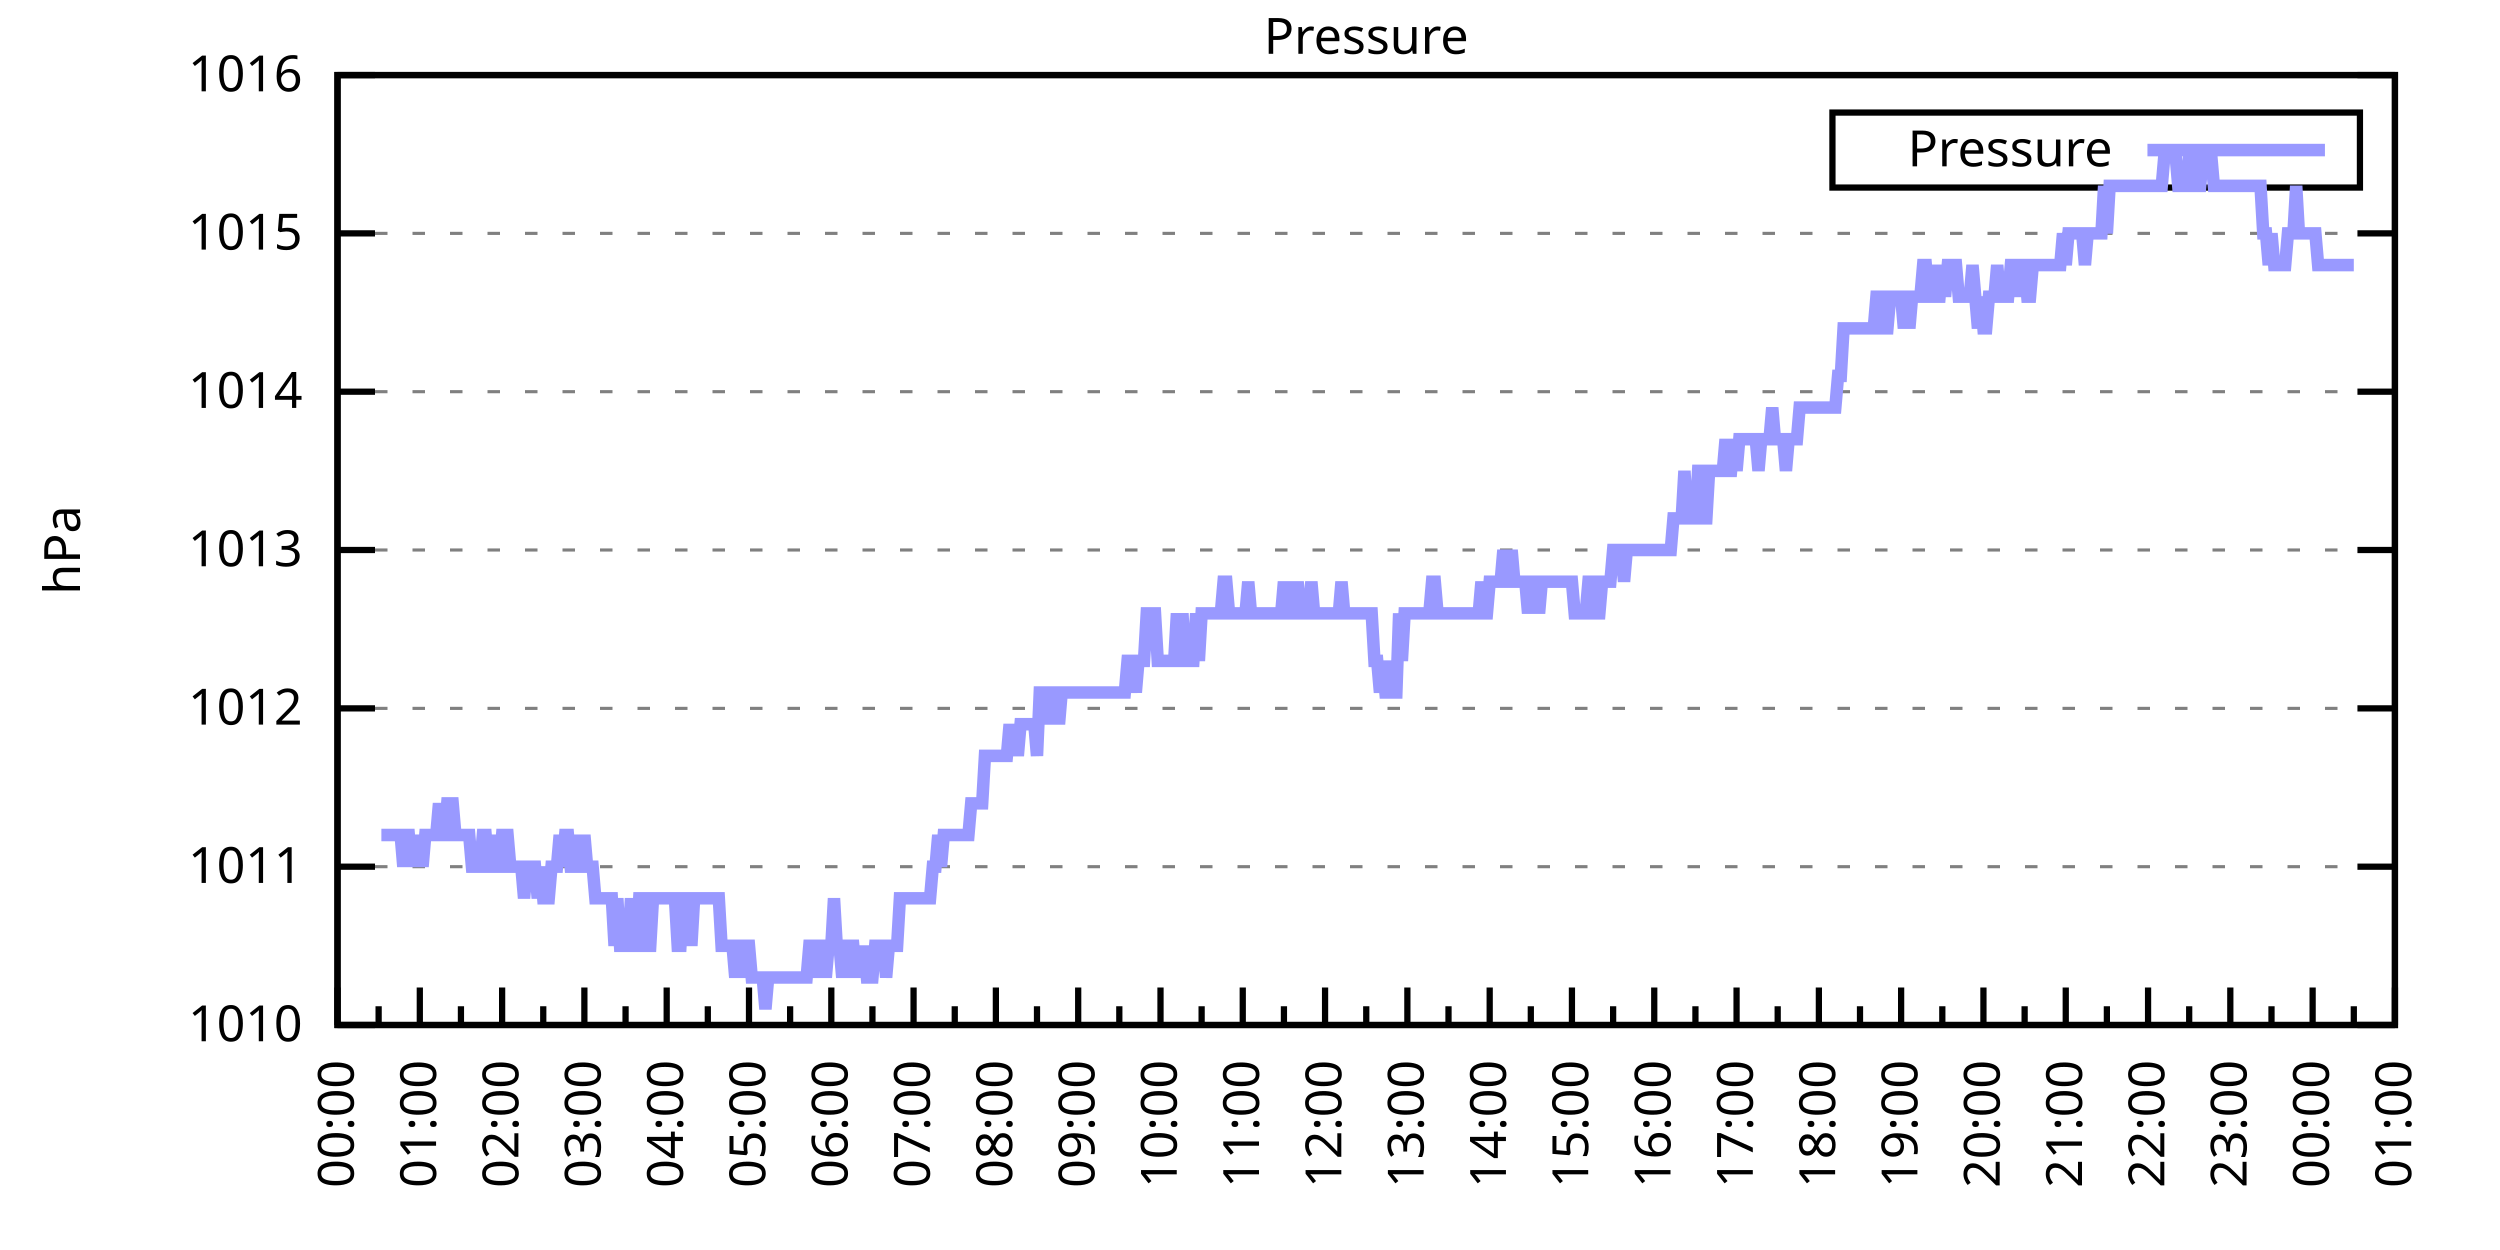
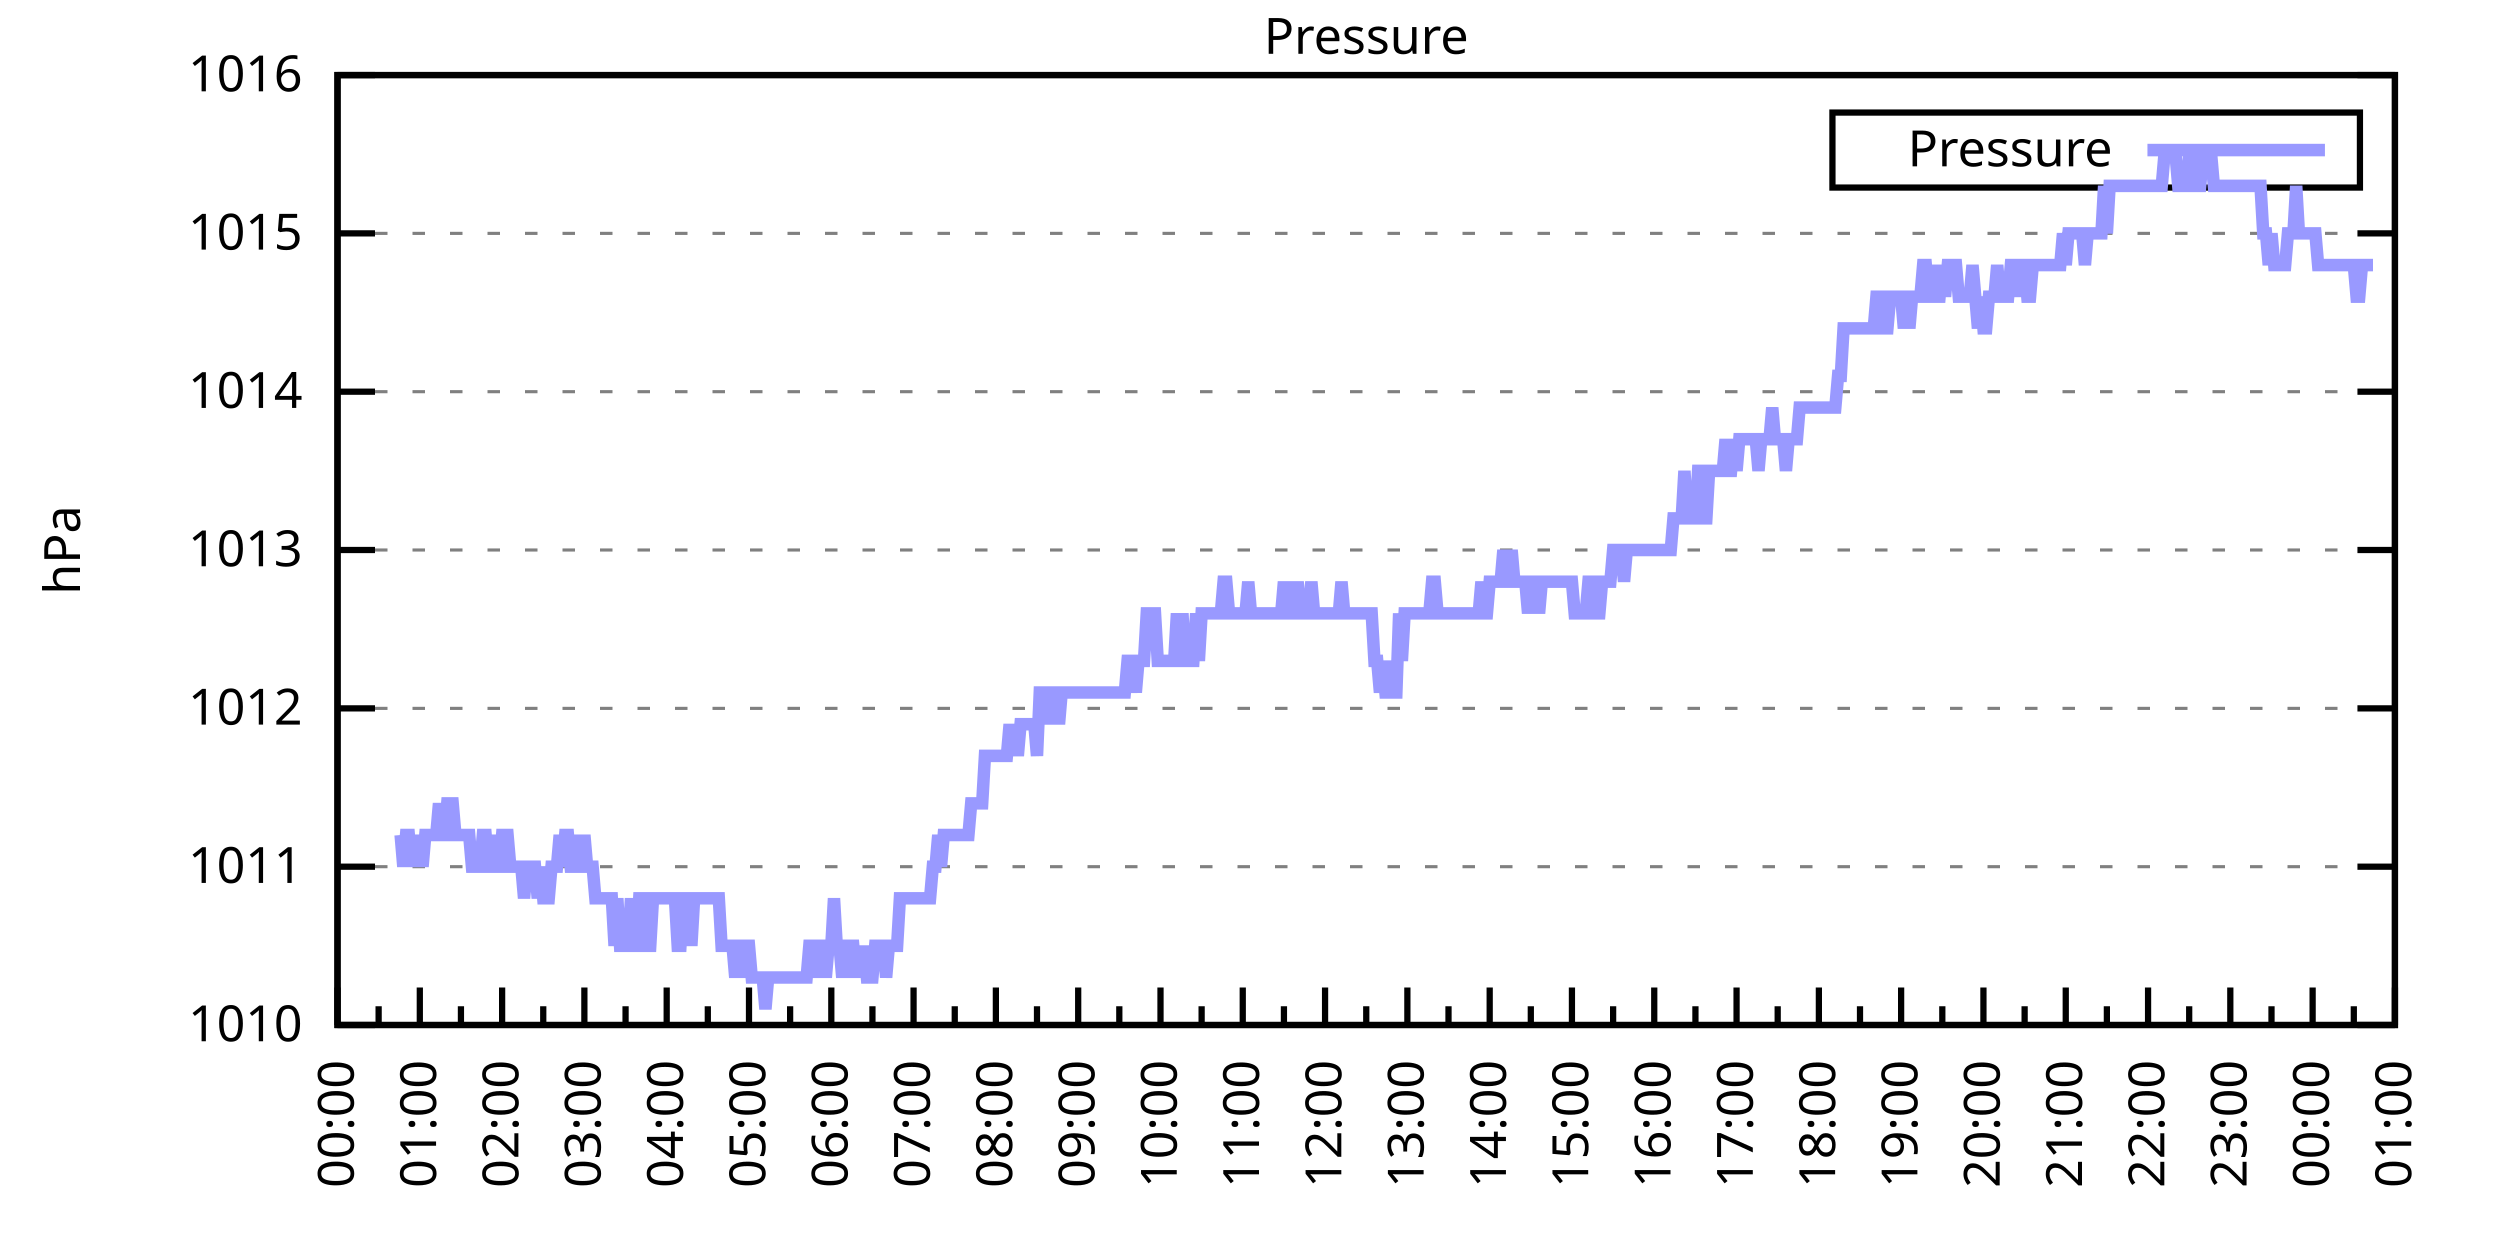
<svg xmlns="http://www.w3.org/2000/svg" xmlns:xlink="http://www.w3.org/1999/xlink" width="400" height="200" viewBox="0 0 400 200">
  <g id="gnuplot_canvas">
    <rect x="0" y="0" width="400" height="200" fill="none" />
    <defs>
      <circle id="gpDot" r="0.5" stroke-width="0.5" stroke="currentColor" />
      <path id="gpPt0" stroke-width="0.333" stroke="currentColor" d="M-1,0 h2 M0,-1 v2" />
      <path id="gpPt1" stroke-width="0.333" stroke="currentColor" d="M-1,-1 L1,1 M1,-1 L-1,1" />
      <path id="gpPt2" stroke-width="0.333" stroke="currentColor" d="M-1,0 L1,0 M0,-1 L0,1 M-1,-1 L1,1 M-1,1 L1,-1" />
      <rect id="gpPt3" stroke-width="0.333" stroke="currentColor" x="-1" y="-1" width="2" height="2" />
      <rect id="gpPt4" stroke-width="0.333" stroke="currentColor" fill="currentColor" x="-1" y="-1" width="2" height="2" />
      <circle id="gpPt5" stroke-width="0.333" stroke="currentColor" cx="0" cy="0" r="1" />
      <use xlink:href="#gpPt5" id="gpPt6" fill="currentColor" stroke="none" />
      <path id="gpPt7" stroke-width="0.333" stroke="currentColor" d="M0,-1.33 L-1.33,0.67 L1.33,0.67 z" />
      <use xlink:href="#gpPt7" id="gpPt8" fill="currentColor" stroke="none" />
      <use xlink:href="#gpPt7" id="gpPt9" stroke="currentColor" transform="rotate(180)" />
      <use xlink:href="#gpPt9" id="gpPt10" fill="currentColor" stroke="none" />
      <use xlink:href="#gpPt3" id="gpPt11" stroke="currentColor" transform="rotate(45)" />
      <use xlink:href="#gpPt11" id="gpPt12" fill="currentColor" stroke="none" />
      <path id="gpPt13" stroke-width="0.333" stroke="currentColor" d="M0,1.330 L1.265,0.411 L0.782,-1.067 L-0.782,-1.076 L-1.265,0.411 z" />
      <use xlink:href="#gpPt13" id="gpPt14" fill="currentColor" stroke="none" />
      <filter id="textbox" filterUnits="objectBoundingBox" x="0" y="0" height="1" width="1">
        <feFlood flood-color="white" flood-opacity="1" result="bgnd" />
        <feComposite in="SourceGraphic" in2="bgnd" operator="atop" />
      </filter>
      <filter id="greybox" filterUnits="objectBoundingBox" x="0" y="0" height="1" width="1">
        <feFlood flood-color="lightgrey" flood-opacity="1" result="grey" />
        <feComposite in="SourceGraphic" in2="grey" operator="atop" />
      </filter>
    </defs>
    <g fill="none" color="white" stroke="currentColor" stroke-width="1.00" stroke-linecap="butt" stroke-linejoin="miter">
</g>
    <g fill="none" color="black" stroke="currentColor" stroke-width="1.00" stroke-linecap="butt" stroke-linejoin="miter">
      <g stroke="none" shape-rendering="crispEdges">
        <polygon fill="rgb(255, 255, 255)" points="54.00,164.00 383.18,164.00 383.18,12.02 54.00,12.02 " />
      </g>
    </g>
    <g fill="none" color="black" stroke="currentColor" stroke-width="1.00" stroke-linecap="butt" stroke-linejoin="miter">
</g>
    <g fill="none" color="black" stroke="black" stroke-width="0.50" stroke-linecap="butt" stroke-linejoin="miter">
</g>
    <g fill="none" color="gray" stroke="currentColor" stroke-width="0.50" stroke-linecap="butt" stroke-linejoin="miter">
      <path stroke="gray" stroke-dasharray="2,4" class="gridline" d="M54.00,164.00 L383.19,164.00  " />
    </g>
    <g fill="none" color="gray" stroke="gray" stroke-width="1.00" stroke-linecap="butt" stroke-linejoin="miter">
</g>
    <g fill="none" color="black" stroke="currentColor" stroke-width="1.00" stroke-linecap="butt" stroke-linejoin="miter">
      <path stroke="black" d="M54.00,164.00 L60.00,164.00 M383.19,164.00 L377.19,164.00  " />
      <g transform="translate(48.40,166.60)" stroke="none" fill="black" font-family="Sans" font-size="8.00" text-anchor="end">
        <text>
          <tspan font-family="Sans"> 1010</tspan>
        </text>
      </g>
    </g>
    <g fill="none" color="black" stroke="currentColor" stroke-width="1.00" stroke-linecap="butt" stroke-linejoin="miter">
</g>
    <g fill="none" color="black" stroke="black" stroke-width="0.50" stroke-linecap="butt" stroke-linejoin="miter">
</g>
    <g fill="none" color="gray" stroke="currentColor" stroke-width="0.50" stroke-linecap="butt" stroke-linejoin="miter">
      <path stroke="gray" stroke-dasharray="2,4" class="gridline" d="M54.00,138.67 L383.19,138.67  " />
    </g>
    <g fill="none" color="gray" stroke="gray" stroke-width="1.00" stroke-linecap="butt" stroke-linejoin="miter">
</g>
    <g fill="none" color="black" stroke="currentColor" stroke-width="1.00" stroke-linecap="butt" stroke-linejoin="miter">
      <path stroke="black" d="M54.00,138.67 L60.00,138.67 M383.19,138.67 L377.19,138.67  " />
      <g transform="translate(48.40,141.27)" stroke="none" fill="black" font-family="Sans" font-size="8.00" text-anchor="end">
        <text>
          <tspan font-family="Sans"> 1011</tspan>
        </text>
      </g>
    </g>
    <g fill="none" color="black" stroke="currentColor" stroke-width="1.00" stroke-linecap="butt" stroke-linejoin="miter">
</g>
    <g fill="none" color="black" stroke="black" stroke-width="0.50" stroke-linecap="butt" stroke-linejoin="miter">
</g>
    <g fill="none" color="gray" stroke="currentColor" stroke-width="0.50" stroke-linecap="butt" stroke-linejoin="miter">
      <path stroke="gray" stroke-dasharray="2,4" class="gridline" d="M54.00,113.34 L383.19,113.34  " />
    </g>
    <g fill="none" color="gray" stroke="gray" stroke-width="1.00" stroke-linecap="butt" stroke-linejoin="miter">
</g>
    <g fill="none" color="black" stroke="currentColor" stroke-width="1.00" stroke-linecap="butt" stroke-linejoin="miter">
      <path stroke="black" d="M54.00,113.34 L60.00,113.34 M383.19,113.34 L377.19,113.34  " />
      <g transform="translate(48.40,115.94)" stroke="none" fill="black" font-family="Sans" font-size="8.00" text-anchor="end">
        <text>
          <tspan font-family="Sans"> 1012</tspan>
        </text>
      </g>
    </g>
    <g fill="none" color="black" stroke="currentColor" stroke-width="1.00" stroke-linecap="butt" stroke-linejoin="miter">
</g>
    <g fill="none" color="black" stroke="black" stroke-width="0.50" stroke-linecap="butt" stroke-linejoin="miter">
</g>
    <g fill="none" color="gray" stroke="currentColor" stroke-width="0.50" stroke-linecap="butt" stroke-linejoin="miter">
      <path stroke="gray" stroke-dasharray="2,4" class="gridline" d="M54.00,88.00 L383.19,88.00  " />
    </g>
    <g fill="none" color="gray" stroke="gray" stroke-width="1.00" stroke-linecap="butt" stroke-linejoin="miter">
</g>
    <g fill="none" color="black" stroke="currentColor" stroke-width="1.00" stroke-linecap="butt" stroke-linejoin="miter">
      <path stroke="black" d="M54.00,88.00 L60.00,88.00 M383.19,88.00 L377.19,88.00  " />
      <g transform="translate(48.40,90.60)" stroke="none" fill="black" font-family="Sans" font-size="8.00" text-anchor="end">
        <text>
          <tspan font-family="Sans"> 1013</tspan>
        </text>
      </g>
    </g>
    <g fill="none" color="black" stroke="currentColor" stroke-width="1.00" stroke-linecap="butt" stroke-linejoin="miter">
</g>
    <g fill="none" color="black" stroke="black" stroke-width="0.50" stroke-linecap="butt" stroke-linejoin="miter">
</g>
    <g fill="none" color="gray" stroke="currentColor" stroke-width="0.50" stroke-linecap="butt" stroke-linejoin="miter">
      <path stroke="gray" stroke-dasharray="2,4" class="gridline" d="M54.00,62.67 L383.19,62.67  " />
    </g>
    <g fill="none" color="gray" stroke="gray" stroke-width="1.00" stroke-linecap="butt" stroke-linejoin="miter">
</g>
    <g fill="none" color="black" stroke="currentColor" stroke-width="1.00" stroke-linecap="butt" stroke-linejoin="miter">
      <path stroke="black" d="M54.00,62.67 L60.00,62.67 M383.19,62.67 L377.19,62.67  " />
      <g transform="translate(48.40,65.27)" stroke="none" fill="black" font-family="Sans" font-size="8.00" text-anchor="end">
        <text>
          <tspan font-family="Sans"> 1014</tspan>
        </text>
      </g>
    </g>
    <g fill="none" color="black" stroke="currentColor" stroke-width="1.00" stroke-linecap="butt" stroke-linejoin="miter">
</g>
    <g fill="none" color="black" stroke="black" stroke-width="0.50" stroke-linecap="butt" stroke-linejoin="miter">
</g>
    <g fill="none" color="gray" stroke="currentColor" stroke-width="0.50" stroke-linecap="butt" stroke-linejoin="miter">
      <path stroke="gray" stroke-dasharray="2,4" class="gridline" d="M54.00,37.34 L383.19,37.34  " />
    </g>
    <g fill="none" color="gray" stroke="gray" stroke-width="1.00" stroke-linecap="butt" stroke-linejoin="miter">
</g>
    <g fill="none" color="black" stroke="currentColor" stroke-width="1.00" stroke-linecap="butt" stroke-linejoin="miter">
      <path stroke="black" d="M54.00,37.34 L60.00,37.34 M383.19,37.34 L377.19,37.34  " />
      <g transform="translate(48.40,39.94)" stroke="none" fill="black" font-family="Sans" font-size="8.00" text-anchor="end">
        <text>
          <tspan font-family="Sans"> 1015</tspan>
        </text>
      </g>
    </g>
    <g fill="none" color="black" stroke="currentColor" stroke-width="1.00" stroke-linecap="butt" stroke-linejoin="miter">
</g>
    <g fill="none" color="black" stroke="black" stroke-width="0.50" stroke-linecap="butt" stroke-linejoin="miter">
</g>
    <g fill="none" color="gray" stroke="currentColor" stroke-width="0.50" stroke-linecap="butt" stroke-linejoin="miter">
      <path stroke="gray" stroke-dasharray="2,4" class="gridline" d="M54.00,12.01 L383.19,12.01  " />
    </g>
    <g fill="none" color="gray" stroke="gray" stroke-width="1.00" stroke-linecap="butt" stroke-linejoin="miter">
</g>
    <g fill="none" color="black" stroke="currentColor" stroke-width="1.00" stroke-linecap="butt" stroke-linejoin="miter">
      <path stroke="black" d="M54.00,12.01 L60.00,12.01 M383.19,12.01 L377.19,12.01  " />
      <g transform="translate(48.40,14.61)" stroke="none" fill="black" font-family="Sans" font-size="8.00" text-anchor="end">
        <text>
          <tspan font-family="Sans"> 1016</tspan>
        </text>
      </g>
    </g>
    <g fill="none" color="black" stroke="currentColor" stroke-width="1.00" stroke-linecap="butt" stroke-linejoin="miter">
      <path stroke="black" d="M54.00,164.00 L54.00,158.00  " />
      <g transform="translate(56.60,169.60) rotate(270)" stroke="none" fill="black" font-family="Sans" font-size="8.00" text-anchor="end">
        <text>
          <tspan font-family="Sans">00:00</tspan>
        </text>
      </g>
    </g>
    <g fill="none" color="black" stroke="currentColor" stroke-width="1.00" stroke-linecap="butt" stroke-linejoin="miter">
      <path stroke="black" d="M60.58,164.00 L60.58,161.00 M67.17,164.00 L67.17,158.00  " />
      <g transform="translate(69.77,169.60) rotate(270)" stroke="none" fill="black" font-family="Sans" font-size="8.00" text-anchor="end">
        <text>
          <tspan font-family="Sans">01:00</tspan>
        </text>
      </g>
    </g>
    <g fill="none" color="black" stroke="currentColor" stroke-width="1.00" stroke-linecap="butt" stroke-linejoin="miter">
      <path stroke="black" d="M73.75,164.00 L73.75,161.00 M80.34,164.00 L80.34,158.00  " />
      <g transform="translate(82.94,169.60) rotate(270)" stroke="none" fill="black" font-family="Sans" font-size="8.00" text-anchor="end">
        <text>
          <tspan font-family="Sans">02:00</tspan>
        </text>
      </g>
    </g>
    <g fill="none" color="black" stroke="currentColor" stroke-width="1.00" stroke-linecap="butt" stroke-linejoin="miter">
      <path stroke="black" d="M86.92,164.00 L86.92,161.00 M93.50,164.00 L93.50,158.00  " />
      <g transform="translate(96.10,169.60) rotate(270)" stroke="none" fill="black" font-family="Sans" font-size="8.00" text-anchor="end">
        <text>
          <tspan font-family="Sans">03:00</tspan>
        </text>
      </g>
    </g>
    <g fill="none" color="black" stroke="currentColor" stroke-width="1.00" stroke-linecap="butt" stroke-linejoin="miter">
      <path stroke="black" d="M100.09,164.00 L100.09,161.00 M106.67,164.00 L106.67,158.00  " />
      <g transform="translate(109.27,169.60) rotate(270)" stroke="none" fill="black" font-family="Sans" font-size="8.00" text-anchor="end">
        <text>
          <tspan font-family="Sans">04:00</tspan>
        </text>
      </g>
    </g>
    <g fill="none" color="black" stroke="currentColor" stroke-width="1.00" stroke-linecap="butt" stroke-linejoin="miter">
      <path stroke="black" d="M113.25,164.00 L113.25,161.00 M119.84,164.00 L119.84,158.00  " />
      <g transform="translate(122.44,169.60) rotate(270)" stroke="none" fill="black" font-family="Sans" font-size="8.00" text-anchor="end">
        <text>
          <tspan font-family="Sans">05:00</tspan>
        </text>
      </g>
    </g>
    <g fill="none" color="black" stroke="currentColor" stroke-width="1.00" stroke-linecap="butt" stroke-linejoin="miter">
      <path stroke="black" d="M126.42,164.00 L126.42,161.00 M133.01,164.00 L133.01,158.00  " />
      <g transform="translate(135.61,169.60) rotate(270)" stroke="none" fill="black" font-family="Sans" font-size="8.00" text-anchor="end">
        <text>
          <tspan font-family="Sans">06:00</tspan>
        </text>
      </g>
    </g>
    <g fill="none" color="black" stroke="currentColor" stroke-width="1.00" stroke-linecap="butt" stroke-linejoin="miter">
      <path stroke="black" d="M139.59,164.00 L139.59,161.00 M146.17,164.00 L146.17,158.00  " />
      <g transform="translate(148.77,169.60) rotate(270)" stroke="none" fill="black" font-family="Sans" font-size="8.00" text-anchor="end">
        <text>
          <tspan font-family="Sans">07:00</tspan>
        </text>
      </g>
    </g>
    <g fill="none" color="black" stroke="currentColor" stroke-width="1.00" stroke-linecap="butt" stroke-linejoin="miter">
      <path stroke="black" d="M152.76,164.00 L152.76,161.00 M159.34,164.00 L159.34,158.00  " />
      <g transform="translate(161.94,169.60) rotate(270)" stroke="none" fill="black" font-family="Sans" font-size="8.00" text-anchor="end">
        <text>
          <tspan font-family="Sans">08:00</tspan>
        </text>
      </g>
    </g>
    <g fill="none" color="black" stroke="currentColor" stroke-width="1.00" stroke-linecap="butt" stroke-linejoin="miter">
      <path stroke="black" d="M165.92,164.00 L165.92,161.00 M172.51,164.00 L172.51,158.00  " />
      <g transform="translate(175.11,169.60) rotate(270)" stroke="none" fill="black" font-family="Sans" font-size="8.00" text-anchor="end">
        <text>
          <tspan font-family="Sans">09:00</tspan>
        </text>
      </g>
    </g>
    <g fill="none" color="black" stroke="currentColor" stroke-width="1.00" stroke-linecap="butt" stroke-linejoin="miter">
      <path stroke="black" d="M179.09,164.00 L179.09,161.00 M185.68,164.00 L185.68,158.00  " />
      <g transform="translate(188.28,169.60) rotate(270)" stroke="none" fill="black" font-family="Sans" font-size="8.00" text-anchor="end">
        <text>
          <tspan font-family="Sans">10:00</tspan>
        </text>
      </g>
    </g>
    <g fill="none" color="black" stroke="currentColor" stroke-width="1.00" stroke-linecap="butt" stroke-linejoin="miter">
      <path stroke="black" d="M192.26,164.00 L192.26,161.00 M198.84,164.00 L198.84,158.00  " />
      <g transform="translate(201.44,169.60) rotate(270)" stroke="none" fill="black" font-family="Sans" font-size="8.00" text-anchor="end">
        <text>
          <tspan font-family="Sans">11:00</tspan>
        </text>
      </g>
    </g>
    <g fill="none" color="black" stroke="currentColor" stroke-width="1.00" stroke-linecap="butt" stroke-linejoin="miter">
      <path stroke="black" d="M205.43,164.00 L205.43,161.00 M212.01,164.00 L212.01,158.00  " />
      <g transform="translate(214.61,169.60) rotate(270)" stroke="none" fill="black" font-family="Sans" font-size="8.00" text-anchor="end">
        <text>
          <tspan font-family="Sans">12:00</tspan>
        </text>
      </g>
    </g>
    <g fill="none" color="black" stroke="currentColor" stroke-width="1.00" stroke-linecap="butt" stroke-linejoin="miter">
      <path stroke="black" d="M218.60,164.00 L218.60,161.00 M225.18,164.00 L225.18,158.00  " />
      <g transform="translate(227.78,169.60) rotate(270)" stroke="none" fill="black" font-family="Sans" font-size="8.00" text-anchor="end">
        <text>
          <tspan font-family="Sans">13:00</tspan>
        </text>
      </g>
    </g>
    <g fill="none" color="black" stroke="currentColor" stroke-width="1.00" stroke-linecap="butt" stroke-linejoin="miter">
      <path stroke="black" d="M231.76,164.00 L231.76,161.00 M238.35,164.00 L238.35,158.00  " />
      <g transform="translate(240.95,169.60) rotate(270)" stroke="none" fill="black" font-family="Sans" font-size="8.00" text-anchor="end">
        <text>
          <tspan font-family="Sans">14:00</tspan>
        </text>
      </g>
    </g>
    <g fill="none" color="black" stroke="currentColor" stroke-width="1.00" stroke-linecap="butt" stroke-linejoin="miter">
      <path stroke="black" d="M244.93,164.00 L244.93,161.00 M251.51,164.00 L251.51,158.00  " />
      <g transform="translate(254.11,169.60) rotate(270)" stroke="none" fill="black" font-family="Sans" font-size="8.00" text-anchor="end">
        <text>
          <tspan font-family="Sans">15:00</tspan>
        </text>
      </g>
    </g>
    <g fill="none" color="black" stroke="currentColor" stroke-width="1.00" stroke-linecap="butt" stroke-linejoin="miter">
      <path stroke="black" d="M258.10,164.00 L258.10,161.00 M264.68,164.00 L264.68,158.00  " />
      <g transform="translate(267.28,169.60) rotate(270)" stroke="none" fill="black" font-family="Sans" font-size="8.00" text-anchor="end">
        <text>
          <tspan font-family="Sans">16:00</tspan>
        </text>
      </g>
    </g>
    <g fill="none" color="black" stroke="currentColor" stroke-width="1.00" stroke-linecap="butt" stroke-linejoin="miter">
      <path stroke="black" d="M271.27,164.00 L271.27,161.00 M277.85,164.00 L277.85,158.00  " />
      <g transform="translate(280.45,169.60) rotate(270)" stroke="none" fill="black" font-family="Sans" font-size="8.00" text-anchor="end">
        <text>
          <tspan font-family="Sans">17:00</tspan>
        </text>
      </g>
    </g>
    <g fill="none" color="black" stroke="currentColor" stroke-width="1.00" stroke-linecap="butt" stroke-linejoin="miter">
      <path stroke="black" d="M284.43,164.00 L284.43,161.00 M291.02,164.00 L291.02,158.00  " />
      <g transform="translate(293.62,169.60) rotate(270)" stroke="none" fill="black" font-family="Sans" font-size="8.00" text-anchor="end">
        <text>
          <tspan font-family="Sans">18:00</tspan>
        </text>
      </g>
    </g>
    <g fill="none" color="black" stroke="currentColor" stroke-width="1.00" stroke-linecap="butt" stroke-linejoin="miter">
      <path stroke="black" d="M297.60,164.00 L297.60,161.00 M304.18,164.00 L304.18,158.00  " />
      <g transform="translate(306.78,169.60) rotate(270)" stroke="none" fill="black" font-family="Sans" font-size="8.00" text-anchor="end">
        <text>
          <tspan font-family="Sans">19:00</tspan>
        </text>
      </g>
    </g>
    <g fill="none" color="black" stroke="currentColor" stroke-width="1.00" stroke-linecap="butt" stroke-linejoin="miter">
      <path stroke="black" d="M310.77,164.00 L310.77,161.00 M317.35,164.00 L317.35,158.00  " />
      <g transform="translate(319.95,169.60) rotate(270)" stroke="none" fill="black" font-family="Sans" font-size="8.00" text-anchor="end">
        <text>
          <tspan font-family="Sans">20:00</tspan>
        </text>
      </g>
    </g>
    <g fill="none" color="black" stroke="currentColor" stroke-width="1.00" stroke-linecap="butt" stroke-linejoin="miter">
      <path stroke="black" d="M323.94,164.00 L323.94,161.00 M330.52,164.00 L330.52,158.00  " />
      <g transform="translate(333.12,169.60) rotate(270)" stroke="none" fill="black" font-family="Sans" font-size="8.00" text-anchor="end">
        <text>
          <tspan font-family="Sans">21:00</tspan>
        </text>
      </g>
    </g>
    <g fill="none" color="black" stroke="currentColor" stroke-width="1.00" stroke-linecap="butt" stroke-linejoin="miter">
      <path stroke="black" d="M337.10,164.00 L337.10,161.00 M343.69,164.00 L343.69,158.00  " />
      <g transform="translate(346.29,169.60) rotate(270)" stroke="none" fill="black" font-family="Sans" font-size="8.00" text-anchor="end">
        <text>
          <tspan font-family="Sans">22:00</tspan>
        </text>
      </g>
    </g>
    <g fill="none" color="black" stroke="currentColor" stroke-width="1.00" stroke-linecap="butt" stroke-linejoin="miter">
      <path stroke="black" d="M350.27,164.00 L350.27,161.00 M356.85,164.00 L356.85,158.00  " />
      <g transform="translate(359.45,169.60) rotate(270)" stroke="none" fill="black" font-family="Sans" font-size="8.00" text-anchor="end">
        <text>
          <tspan font-family="Sans">23:00</tspan>
        </text>
      </g>
    </g>
    <g fill="none" color="black" stroke="currentColor" stroke-width="1.00" stroke-linecap="butt" stroke-linejoin="miter">
      <path stroke="black" d="M363.44,164.00 L363.44,161.00 M370.02,164.00 L370.02,158.00  " />
      <g transform="translate(372.62,169.60) rotate(270)" stroke="none" fill="black" font-family="Sans" font-size="8.00" text-anchor="end">
        <text>
          <tspan font-family="Sans">00:00</tspan>
        </text>
      </g>
    </g>
    <g fill="none" color="black" stroke="currentColor" stroke-width="1.00" stroke-linecap="butt" stroke-linejoin="miter">
      <path stroke="black" d="M376.61,164.00 L376.61,161.00 M383.19,164.00 L383.19,158.00  " />
      <g transform="translate(385.79,169.60) rotate(270)" stroke="none" fill="black" font-family="Sans" font-size="8.00" text-anchor="end">
        <text>
          <tspan font-family="Sans">01:00</tspan>
        </text>
      </g>
    </g>
    <g fill="none" color="black" stroke="currentColor" stroke-width="1.00" stroke-linecap="butt" stroke-linejoin="miter">
</g>
    <g fill="none" color="black" stroke="currentColor" stroke-width="1.00" stroke-linecap="butt" stroke-linejoin="miter">
      <path stroke="black" d="M54.00,12.01 L54.00,164.00 L383.19,164.00 L383.19,12.01 L54.00,12.01 Z  " />
    </g>
    <g fill="none" color="black" stroke="currentColor" stroke-width="1.00" stroke-linecap="butt" stroke-linejoin="miter">
      <g transform="translate(12.80,88.01) rotate(270)" stroke="none" fill="black" font-family="Sans" font-size="8.00" text-anchor="middle">
        <text>
          <tspan font-family="Sans">hPa</tspan>
        </text>
      </g>
    </g>
    <g fill="none" color="black" stroke="currentColor" stroke-width="1.00" stroke-linecap="butt" stroke-linejoin="miter">
</g>
    <g fill="none" color="black" stroke="currentColor" stroke-width="1.00" stroke-linecap="butt" stroke-linejoin="miter">
      <path stroke="black" d="M293.19,30.01 L293.19,18.01 L377.59,18.01 L377.59,30.01 L293.19,30.01 Z  " />
    </g>
    <g id="Pressure_plot_1">
      <g fill="none" color="white" stroke="black" stroke-width="2.00" stroke-linecap="butt" stroke-linejoin="miter">
</g>
      <g fill="none" color="black" stroke="currentColor" stroke-width="2.00" stroke-linecap="butt" stroke-linejoin="miter">
        <g transform="translate(337.99,26.61)" stroke="none" fill="black" font-family="Sans" font-size="8.00" text-anchor="end">
          <text>
            <tspan font-family="Sans">Pressure</tspan>
          </text>
        </g>
      </g>
      <g fill="none" color="black" stroke="currentColor" stroke-width="2.00" stroke-linecap="butt" stroke-linejoin="miter">
-         <path stroke="rgb(153, 153, 255)" d="M343.59,24.01 L371.99,24.01 M61.02,133.60 L61.46,133.60 L61.90,133.60 L62.34,133.60 L62.78,133.60 L63.22,133.60   L63.66,133.60 L64.10,133.60 L64.53,138.67 L64.97,133.60 L65.41,133.60 L65.85,138.67 L66.29,133.60 L66.73,138.67   L67.17,133.60 L67.61,138.67 L68.05,133.60 L68.48,133.60 L68.92,133.60 L69.36,133.60 L69.80,133.60 L70.24,128.54   L70.68,133.60 L71.12,133.60 L71.56,128.54 L72.00,128.54 L72.43,128.54 L72.87,133.60 L73.31,133.60 L73.75,133.60   L74.19,133.60 L74.63,133.60 L75.07,133.60 L75.51,138.67 L75.95,138.67 L76.38,138.67 L76.82,138.67 L77.26,133.60   L77.70,133.60 L78.14,138.67 L78.58,138.67 L79.02,133.60 L79.46,138.67 L79.90,138.67 L80.34,133.60 L80.77,133.60   L81.21,133.60 L81.65,138.67 L82.09,138.67 L82.53,138.67 L82.97,138.67 L83.41,138.67 L83.85,143.73 L84.29,138.67   L84.72,138.67 L85.16,138.67 L85.60,138.67 L86.04,143.73 L86.48,138.67 L86.92,143.73 L87.36,143.73 L87.80,143.73   L88.24,138.67 L88.67,138.67 L89.11,138.67 L89.55,133.60 L89.99,138.67 L90.43,133.60 L90.87,133.60 L91.31,138.67   L91.75,138.67 L92.19,138.67 L92.62,133.60 L93.06,138.67 L93.50,133.60 L93.94,138.67 L94.38,138.67 L94.82,138.67   L95.26,143.73 L95.70,143.73 L96.14,143.73 L96.58,143.73 L97.01,143.73 L97.45,143.73 L97.89,143.73 L98.33,151.33   L98.77,143.73 L99.21,151.33 L99.65,151.33 L100.09,151.33 L100.53,151.33 L100.96,143.73 L101.40,151.33 L101.84,151.33   L102.28,143.73 L102.72,143.73 L103.16,151.33 L103.60,151.33 L104.04,151.33 L104.48,143.73 L104.91,143.73 L105.35,143.73   L105.79,143.73 L106.23,143.73 L106.67,143.73 L107.11,143.73 L107.55,143.73 L107.99,143.73 L108.43,151.33 L108.87,151.33   L109.30,143.73 L109.74,143.73 L110.18,143.73 L110.62,151.33 L111.06,143.73 L111.50,143.73 L111.94,143.73 L112.38,143.73   L112.82,143.73 L113.25,143.73 L113.69,143.73 L114.13,143.73 L114.57,143.73 L115.01,143.73 L115.45,151.33 L115.89,151.33   L116.33,151.33 L116.77,151.33 L117.20,151.33 L117.64,156.40 L118.08,151.33 L118.52,156.40 L118.96,151.33 L119.40,151.33   L119.84,151.33 L120.28,156.40 L120.72,156.40 L121.15,156.40 L121.59,156.40 L122.03,156.40 L122.47,161.47 L122.91,156.40   L123.35,156.40 L123.79,156.40 L124.23,156.40 L124.67,156.40 L125.11,156.40 L125.54,156.40 L125.98,156.40 L126.42,156.40   L126.86,156.40 L127.30,156.40 L127.74,156.40 L128.18,156.40 L128.62,156.40 L129.06,156.40 L129.49,151.33 L129.93,151.33   L130.37,156.40 L130.81,151.33 L131.25,151.33 L131.69,151.33 L132.13,156.40 L132.57,151.33 L133.01,151.33 L133.44,143.73   L133.88,151.33 L134.32,151.33 L134.76,156.40 L135.20,151.33 L135.64,156.40 L136.08,151.33 L136.52,151.33 L136.96,156.40   L137.39,151.33 L137.83,156.40 L138.27,151.33 L138.71,156.40 L139.15,156.40 L139.59,156.40 L140.03,151.33 L140.47,151.33   L140.91,151.33 L141.35,151.33 L141.78,156.40 L142.22,151.33 L142.66,151.33 L143.10,151.33 L143.54,151.33 L143.98,143.73   L144.42,143.73 L144.86,143.73 L145.30,143.73 L145.73,143.73 L146.17,143.73 L146.61,143.73 L147.05,143.73 L147.49,143.73   L147.93,143.73 L148.37,143.73 L148.81,143.73 L149.25,138.67 L149.68,138.67 L150.12,133.60 L150.56,138.67 L151.00,133.60   L151.44,133.60 L151.88,133.60 L152.32,133.60 L152.76,133.60 L153.20,133.60 L153.63,133.60 L154.07,133.60 L154.51,133.60   L154.95,133.60 L155.39,128.54 L155.83,128.54 L156.27,128.54 L156.71,128.54 L157.15,128.54 L157.59,120.94 L158.02,120.94   L158.46,120.94 L158.90,120.94 L159.34,120.94 L159.78,120.94 L160.22,120.94 L160.66,120.94 L161.10,120.94 L161.54,115.87   L161.97,120.94 L162.41,115.87 L162.85,120.94 L163.29,115.87 L163.73,115.87 L164.17,115.87 L164.61,115.87 L165.05,115.87   L165.49,115.87 L165.92,120.94 L166.36,110.80 L166.80,110.80 L167.24,110.80 L167.68,110.80 L168.12,115.87 L168.56,110.80   L169.00,110.80 L169.44,115.87 L169.87,110.80 L170.31,110.80 L170.75,110.80 L171.19,110.80 L171.63,110.80 L172.07,110.80   L172.51,110.80 L172.95,110.80 L173.39,110.80 L173.83,110.80 L174.26,110.80 L174.70,110.80 L175.14,110.80 L175.58,110.80   L176.02,110.80 L176.46,110.80 L176.90,110.80 L177.34,110.80 L177.78,110.80 L178.21,110.80 L178.65,110.80 L179.09,110.80   L179.53,110.80 L179.97,110.80 L180.41,105.74 L180.85,105.74 L181.29,105.74 L181.73,110.80 L182.16,105.74 L182.60,105.74   L183.04,105.74 L183.48,98.14 L183.92,98.14 L184.36,98.14 L184.80,98.14 L185.24,105.74 L185.68,105.74 L186.11,105.74   L186.55,105.74 L186.99,105.74 L187.43,105.74 L187.87,105.74 L188.31,98.14 L188.75,105.74 L189.19,98.14 L189.63,105.74   L190.07,105.74 L190.50,105.74 L190.94,105.74 L191.38,98.14 L191.82,105.74 L192.26,98.14 L192.70,98.14 L193.14,98.14   L193.58,98.14 L194.02,98.14 L194.45,98.14 L194.89,98.14 L195.33,98.14 L195.77,93.07 L196.21,93.07 L196.65,98.14   L197.09,98.14 L197.53,98.14 L197.97,98.14 L198.40,98.14 L198.84,98.14 L199.28,98.14 L199.72,93.07 L200.16,98.14   L200.60,98.14 L201.04,98.14 L201.48,98.14 L201.92,98.14 L202.35,98.14 L202.79,98.14 L203.23,98.14 L203.67,98.14   L204.11,98.14 L204.55,98.14 L204.99,98.14 L205.43,93.07 L205.87,98.14 L206.31,93.07 L206.74,98.14 L207.18,98.14   L207.62,93.07 L208.06,98.14 L208.50,98.14 L208.94,98.14 L209.38,98.14 L209.82,93.07 L210.26,98.14 L210.69,98.14   L211.13,98.14 L211.57,98.14 L212.01,98.14 L212.45,98.14 L212.89,98.14 L213.33,98.14 L213.77,98.14 L214.21,98.14   L214.64,93.07 L215.08,98.14 L215.52,98.14 L215.96,98.14 L216.40,98.14 L216.84,98.14 L217.28,98.14 L217.72,98.14   L218.16,98.14 L218.60,98.14 L219.03,98.14 L219.47,98.14 L219.91,105.74 L220.35,105.74 L220.79,110.80 L221.23,105.74   L221.67,110.80 L222.11,110.80 L222.55,105.74 L222.98,110.80 L223.42,110.80 L223.86,98.14 L224.30,105.74 L224.74,98.14   L225.18,98.14 L225.62,98.14 L226.06,98.14 L226.50,98.14 L226.93,98.14 L227.37,98.14 L227.81,98.14 L228.25,98.14   L228.69,98.14 L229.13,93.07 L229.57,93.07 L230.01,98.14 L230.45,98.14 L230.88,98.14 L231.32,98.14 L231.76,98.14   L232.20,98.14 L232.64,98.14 L233.08,98.14 L233.52,98.14 L233.96,98.14 L234.40,98.14 L234.84,98.14 L235.27,98.14   L235.71,98.14 L236.15,98.14 L236.59,98.14 L237.03,93.07 L237.47,98.14 L237.91,98.14 L238.35,93.07 L238.79,93.07   L239.22,93.07 L239.66,93.07 L240.10,93.07 L240.54,88.00 L240.98,93.07 L241.42,93.07 L241.86,88.00 L242.30,93.07   L242.74,93.07 L243.17,93.07 L243.61,93.07 L244.05,93.07 L244.49,98.14 L244.93,93.07 L245.37,93.07 L245.81,93.07   L246.25,98.14 L246.69,93.07 L247.12,93.07 L247.56,93.07 L248.00,93.07 L248.44,93.07 L248.88,93.07 L249.32,93.07   L249.76,93.07 L250.20,93.07 L250.64,93.07 L251.08,93.07 L251.51,93.07 L251.95,98.14 L252.39,98.14 L252.83,98.14   L253.27,98.14 L253.71,98.14 L254.15,93.07 L254.59,93.07 L255.03,93.07 L255.46,98.14 L255.90,98.14 L256.34,93.07   L256.78,93.07 L257.22,93.07 L257.66,93.07 L258.10,88.00 L258.54,88.00 L258.98,88.00 L259.41,88.00 L259.85,93.07   L260.29,88.00 L260.73,88.00 L261.17,88.00 L261.61,88.00 L262.05,88.00 L262.49,88.00 L262.93,88.00 L263.36,88.00   L263.80,88.00 L264.24,88.00 L264.68,88.00 L265.12,88.00 L265.56,88.00 L266.00,88.00 L266.44,88.00 L266.88,88.00   L267.32,88.00 L267.75,82.94 L268.19,82.94 L268.63,82.94 L269.07,82.94 L269.51,75.34 L269.95,82.94 L270.39,82.94   L270.83,82.94 L271.27,82.94 L271.70,75.34 L272.14,75.34 L272.58,82.94 L273.02,82.94 L273.46,75.34 L273.90,75.34   L274.34,75.34 L274.78,75.34 L275.22,75.34 L275.65,75.34 L276.09,70.27 L276.53,75.34 L276.97,75.34 L277.41,70.27   L277.85,75.34 L278.29,70.27 L278.73,70.27 L279.17,70.27 L279.60,70.27 L280.04,70.27 L280.48,70.27 L280.92,70.27   L281.36,75.34 L281.80,70.27 L282.24,70.27 L282.68,70.27 L283.12,70.27 L283.56,65.21 L283.99,70.27 L284.43,70.27   L284.87,70.27 L285.31,70.27 L285.75,75.34 L286.19,70.27 L286.63,70.27 L287.07,70.27 L287.51,70.27 L287.94,65.21   L288.38,65.21 L288.82,65.21 L289.26,65.21 L289.70,65.21 L290.14,65.21 L290.58,65.21 L291.02,65.21 L291.46,65.21   L291.89,65.21 L292.33,65.21 L292.77,65.21 L293.21,65.21 L293.65,65.21 L294.09,60.14 L294.53,60.14 L294.97,52.54   L295.41,52.54 L295.84,52.54 L296.28,52.54 L296.72,52.54 L297.16,52.54 L297.60,52.54 L298.04,52.54 L298.48,52.54   L298.92,52.54 L299.36,52.54 L299.80,52.54 L300.23,47.47 L300.67,47.47 L301.11,52.54 L301.55,52.54 L301.99,52.54   L302.43,47.47 L302.87,47.47 L303.31,47.47 L303.75,47.47 L304.18,47.47 L304.62,52.54 L305.06,47.47 L305.50,52.54   L305.94,47.47 L306.38,47.47 L306.82,47.47 L307.26,47.47 L307.70,42.41 L308.13,42.41 L308.57,47.47 L309.01,47.47   L309.45,42.41 L309.89,47.47 L310.33,47.47 L310.77,42.41 L311.21,47.47 L311.65,42.41 L312.08,42.41 L312.52,42.41   L312.96,42.41 L313.40,47.47 L313.84,47.47 L314.28,47.47 L314.72,47.47 L315.16,47.47 L315.60,42.41 L316.04,47.47   L316.47,52.54 L316.91,47.47 L317.35,52.54 L317.79,52.54 L318.23,47.47 L318.67,47.47 L319.11,47.47 L319.55,42.41   L319.99,47.47 L320.42,47.47 L320.86,47.47 L321.30,47.47 L321.74,42.41 L322.18,42.41 L322.62,42.41 L323.06,47.47   L323.50,42.41 L323.94,42.41 L324.37,47.47 L324.81,47.47 L325.25,42.41 L325.69,42.41 L326.13,42.41 L326.57,42.41   L327.01,42.41 L327.45,42.41 L327.89,42.41 L328.33,42.41 L328.76,42.41 L329.20,42.41 L329.64,42.41 L330.08,37.34   L330.52,42.41 L330.96,37.34 L331.40,37.34 L331.84,37.34 L332.28,37.34 L332.71,37.34 L333.15,37.34 L333.59,42.41   L334.03,37.34 L334.47,37.34 L334.91,37.34 L335.35,37.34 L335.79,37.34 L336.23,37.34 L336.66,29.74 L337.10,37.34   L337.54,29.74 L337.98,29.74 L338.42,29.74 L338.86,29.74 L339.30,29.74 L339.74,29.74 L340.18,29.74 L340.61,29.74   L341.05,29.74 L341.49,29.74 L341.93,29.74 L342.37,29.74 L342.81,29.74 L343.25,29.74 L343.69,29.74 L344.13,29.74   L344.57,29.74 L345.00,29.74 L345.44,29.74 L345.88,29.74 L346.32,24.68 L346.76,24.68 L347.20,24.68 L347.64,24.68   L348.08,24.68 L348.52,29.74 L348.95,29.74 L349.39,29.74 L349.83,29.74 L350.27,24.68 L350.71,24.68 L351.15,24.68   L351.59,29.74 L352.03,29.74 L352.47,24.68 L352.90,24.68 L353.34,24.68 L353.78,24.68 L354.22,29.74 L354.66,29.74   L355.10,29.74 L355.54,29.74 L355.98,29.74 L356.42,29.74 L356.85,29.74 L357.29,29.74 L357.73,29.74 L358.17,29.74   L358.61,29.74 L359.05,29.74 L359.49,29.74 L359.93,29.74 L360.37,29.74 L360.81,29.74 L361.24,29.74 L361.68,29.74   L362.12,37.34 L362.56,37.34 L363.00,42.41 L363.44,37.34 L363.88,42.41 L364.32,42.41 L364.76,42.41 L365.19,42.41   L365.63,42.41 L366.07,37.34 L366.51,37.34 L366.95,37.34 L367.39,29.74 L367.83,37.34 L368.27,37.34 L368.71,37.34   L369.14,37.34 L369.58,37.34 L370.02,37.34 L370.46,37.34 L370.90,42.41 L371.34,42.41 L371.78,42.41 L372.22,42.41   L372.66,42.41 L373.09,42.41 L373.53,42.41 L373.97,42.41 L374.41,42.41 L374.85,42.41 L375.29,42.41 L375.73,42.41   L376.17,42.41 L376.61,42.41  " />
+         <path stroke="rgb(153, 153, 255)" d="M343.59,24.01 L371.99,24.01 M64.10,133.60 L64.53,138.67 L64.97,133.60 L65.41,133.60 L65.85,138.67 L66.29,133.60   L66.73,138.67 L67.17,133.60 L67.61,138.67 L68.05,133.60 L68.48,133.60 L68.92,133.60 L69.36,133.60 L69.80,133.60   L70.24,128.54 L70.68,133.60 L71.12,133.60 L71.56,128.54 L72.00,128.54 L72.43,128.54 L72.87,133.60 L73.31,133.60   L73.75,133.60 L74.19,133.60 L74.63,133.60 L75.07,133.60 L75.51,138.67 L75.95,138.67 L76.38,138.67 L76.82,138.67   L77.26,133.60 L77.70,133.60 L78.14,138.67 L78.58,138.67 L79.02,133.60 L79.46,138.67 L79.90,138.67 L80.34,133.60   L80.77,133.60 L81.21,133.60 L81.65,138.67 L82.09,138.67 L82.53,138.67 L82.97,138.67 L83.41,138.67 L83.85,143.73   L84.29,138.67 L84.72,138.67 L85.16,138.67 L85.60,138.67 L86.04,143.73 L86.48,138.67 L86.92,143.73 L87.36,143.73   L87.80,143.73 L88.24,138.67 L88.67,138.67 L89.11,138.67 L89.55,133.60 L89.99,138.67 L90.43,133.60 L90.87,133.60   L91.31,138.67 L91.75,138.67 L92.19,138.67 L92.62,133.60 L93.06,138.67 L93.50,133.60 L93.94,138.67 L94.38,138.67   L94.82,138.67 L95.26,143.73 L95.70,143.73 L96.14,143.73 L96.58,143.73 L97.01,143.73 L97.45,143.73 L97.89,143.73   L98.33,151.33 L98.77,143.73 L99.21,151.33 L99.65,151.33 L100.09,151.33 L100.53,151.33 L100.96,143.73 L101.40,151.33   L101.84,151.33 L102.28,143.73 L102.72,143.73 L103.16,151.33 L103.60,151.33 L104.04,151.33 L104.48,143.73 L104.91,143.73   L105.35,143.73 L105.79,143.73 L106.23,143.73 L106.67,143.73 L107.11,143.73 L107.55,143.73 L107.99,143.73 L108.43,151.33   L108.87,151.33 L109.30,143.73 L109.74,143.73 L110.18,143.73 L110.62,151.33 L111.06,143.73 L111.50,143.73 L111.94,143.73   L112.38,143.73 L112.82,143.73 L113.25,143.73 L113.69,143.73 L114.13,143.73 L114.57,143.73 L115.01,143.73 L115.45,151.33   L115.89,151.33 L116.33,151.33 L116.77,151.33 L117.20,151.33 L117.64,156.40 L118.08,151.33 L118.52,156.40 L118.96,151.33   L119.40,151.33 L119.84,151.33 L120.28,156.40 L120.72,156.40 L121.15,156.40 L121.59,156.40 L122.03,156.40 L122.47,161.47   L122.91,156.40 L123.35,156.40 L123.79,156.40 L124.23,156.40 L124.67,156.40 L125.11,156.40 L125.54,156.40 L125.98,156.40   L126.42,156.40 L126.86,156.40 L127.30,156.40 L127.74,156.40 L128.18,156.40 L128.62,156.40 L129.06,156.40 L129.49,151.33   L129.93,151.33 L130.37,156.40 L130.81,151.33 L131.25,151.33 L131.69,151.33 L132.13,156.40 L132.57,151.33 L133.01,151.33   L133.44,143.73 L133.88,151.33 L134.32,151.33 L134.76,156.40 L135.20,151.33 L135.64,156.40 L136.08,151.33 L136.52,151.33   L136.96,156.40 L137.39,151.33 L137.83,156.40 L138.27,151.33 L138.71,156.40 L139.15,156.40 L139.59,156.40 L140.03,151.33   L140.47,151.33 L140.91,151.33 L141.35,151.33 L141.78,156.40 L142.22,151.33 L142.66,151.33 L143.10,151.33 L143.54,151.33   L143.98,143.73 L144.42,143.73 L144.86,143.73 L145.30,143.73 L145.73,143.73 L146.17,143.73 L146.61,143.73 L147.05,143.73   L147.49,143.73 L147.93,143.73 L148.37,143.73 L148.81,143.73 L149.25,138.67 L149.68,138.67 L150.12,133.60 L150.56,138.67   L151.00,133.60 L151.44,133.60 L151.88,133.60 L152.32,133.60 L152.76,133.60 L153.20,133.60 L153.63,133.60 L154.07,133.60   L154.51,133.60 L154.95,133.60 L155.39,128.54 L155.83,128.54 L156.27,128.54 L156.71,128.54 L157.15,128.54 L157.59,120.94   L158.02,120.94 L158.46,120.94 L158.90,120.94 L159.34,120.94 L159.78,120.94 L160.22,120.94 L160.66,120.94 L161.10,120.94   L161.54,115.87 L161.97,120.94 L162.41,115.87 L162.85,120.94 L163.29,115.87 L163.73,115.87 L164.17,115.87 L164.61,115.87   L165.05,115.87 L165.49,115.87 L165.92,120.94 L166.36,110.80 L166.80,110.80 L167.24,110.80 L167.68,110.80 L168.12,115.87   L168.56,110.80 L169.00,110.80 L169.44,115.87 L169.87,110.80 L170.31,110.80 L170.75,110.80 L171.19,110.80 L171.63,110.80   L172.07,110.80 L172.51,110.80 L172.95,110.80 L173.39,110.80 L173.83,110.80 L174.26,110.80 L174.70,110.80 L175.14,110.80   L175.58,110.80 L176.02,110.80 L176.46,110.80 L176.90,110.80 L177.34,110.80 L177.78,110.80 L178.21,110.80 L178.65,110.80   L179.09,110.80 L179.53,110.80 L179.97,110.80 L180.41,105.74 L180.85,105.74 L181.29,105.74 L181.73,110.80 L182.16,105.74   L182.60,105.74 L183.04,105.74 L183.48,98.14 L183.92,98.14 L184.36,98.14 L184.80,98.14 L185.24,105.74 L185.68,105.74   L186.11,105.74 L186.55,105.74 L186.99,105.74 L187.43,105.74 L187.87,105.74 L188.31,98.14 L188.75,105.74 L189.19,98.14   L189.63,105.74 L190.07,105.74 L190.50,105.74 L190.94,105.74 L191.38,98.14 L191.82,105.74 L192.26,98.14 L192.70,98.14   L193.14,98.14 L193.58,98.14 L194.02,98.14 L194.45,98.14 L194.89,98.14 L195.33,98.14 L195.77,93.07 L196.21,93.07   L196.65,98.14 L197.09,98.14 L197.53,98.14 L197.97,98.14 L198.40,98.14 L198.84,98.14 L199.28,98.14 L199.72,93.07   L200.16,98.14 L200.60,98.14 L201.04,98.14 L201.48,98.14 L201.92,98.14 L202.35,98.14 L202.79,98.14 L203.23,98.14   L203.67,98.14 L204.11,98.14 L204.55,98.14 L204.99,98.14 L205.43,93.07 L205.87,98.14 L206.31,93.07 L206.74,98.14   L207.18,98.14 L207.62,93.07 L208.06,98.14 L208.50,98.14 L208.94,98.14 L209.38,98.14 L209.82,93.07 L210.26,98.14   L210.69,98.14 L211.13,98.14 L211.57,98.14 L212.01,98.14 L212.45,98.14 L212.89,98.14 L213.33,98.14 L213.77,98.14   L214.21,98.14 L214.64,93.07 L215.08,98.14 L215.52,98.14 L215.96,98.14 L216.40,98.14 L216.84,98.14 L217.28,98.14   L217.72,98.14 L218.16,98.14 L218.60,98.14 L219.03,98.14 L219.47,98.14 L219.91,105.74 L220.35,105.74 L220.79,110.80   L221.23,105.74 L221.67,110.80 L222.11,110.80 L222.55,105.74 L222.98,110.80 L223.42,110.80 L223.86,98.14 L224.30,105.74   L224.74,98.14 L225.18,98.14 L225.62,98.14 L226.06,98.14 L226.50,98.14 L226.93,98.14 L227.37,98.14 L227.81,98.14   L228.25,98.14 L228.69,98.14 L229.13,93.07 L229.57,93.07 L230.01,98.14 L230.45,98.14 L230.88,98.14 L231.32,98.14   L231.76,98.14 L232.20,98.14 L232.64,98.14 L233.08,98.14 L233.52,98.14 L233.96,98.14 L234.40,98.14 L234.84,98.14   L235.27,98.14 L235.71,98.14 L236.15,98.14 L236.59,98.14 L237.03,93.07 L237.47,98.14 L237.91,98.14 L238.35,93.07   L238.79,93.07 L239.22,93.07 L239.66,93.07 L240.10,93.07 L240.54,88.00 L240.98,93.07 L241.42,93.07 L241.86,88.00   L242.30,93.07 L242.74,93.07 L243.17,93.07 L243.61,93.07 L244.05,93.07 L244.49,98.14 L244.93,93.07 L245.37,93.07   L245.81,93.07 L246.25,98.14 L246.69,93.07 L247.12,93.07 L247.56,93.07 L248.00,93.07 L248.44,93.07 L248.88,93.07   L249.32,93.07 L249.76,93.07 L250.20,93.07 L250.64,93.07 L251.08,93.07 L251.51,93.07 L251.95,98.14 L252.39,98.14   L252.83,98.14 L253.27,98.14 L253.71,98.14 L254.15,93.07 L254.59,93.07 L255.03,93.07 L255.46,98.14 L255.90,98.14   L256.34,93.07 L256.78,93.07 L257.22,93.07 L257.66,93.07 L258.10,88.00 L258.54,88.00 L258.98,88.00 L259.41,88.00   L259.85,93.07 L260.29,88.00 L260.73,88.00 L261.17,88.00 L261.61,88.00 L262.05,88.00 L262.49,88.00 L262.93,88.00   L263.36,88.00 L263.80,88.00 L264.24,88.00 L264.68,88.00 L265.12,88.00 L265.56,88.00 L266.00,88.00 L266.44,88.00   L266.88,88.00 L267.32,88.00 L267.75,82.94 L268.19,82.94 L268.63,82.94 L269.07,82.94 L269.51,75.34 L269.95,82.94   L270.39,82.94 L270.83,82.94 L271.27,82.94 L271.70,75.34 L272.14,75.34 L272.58,82.94 L273.02,82.94 L273.46,75.34   L273.90,75.34 L274.34,75.34 L274.78,75.34 L275.22,75.34 L275.65,75.34 L276.09,70.27 L276.53,75.34 L276.97,75.34   L277.41,70.27 L277.85,75.34 L278.29,70.27 L278.73,70.27 L279.17,70.27 L279.60,70.27 L280.04,70.27 L280.48,70.27   L280.92,70.27 L281.36,75.34 L281.80,70.27 L282.24,70.27 L282.68,70.27 L283.12,70.27 L283.56,65.21 L283.99,70.27   L284.43,70.27 L284.87,70.27 L285.31,70.27 L285.75,75.34 L286.19,70.27 L286.63,70.27 L287.07,70.27 L287.51,70.27   L287.94,65.21 L288.38,65.21 L288.82,65.21 L289.26,65.21 L289.70,65.21 L290.14,65.21 L290.58,65.21 L291.02,65.21   L291.46,65.21 L291.89,65.21 L292.33,65.21 L292.77,65.21 L293.21,65.21 L293.65,65.21 L294.09,60.14 L294.53,60.14   L294.97,52.54 L295.41,52.54 L295.84,52.54 L296.28,52.54 L296.72,52.54 L297.16,52.54 L297.60,52.54 L298.04,52.54   L298.48,52.54 L298.92,52.54 L299.36,52.54 L299.80,52.54 L300.23,47.47 L300.67,47.47 L301.11,52.54 L301.55,52.54   L301.99,52.54 L302.43,47.47 L302.87,47.47 L303.31,47.47 L303.75,47.47 L304.18,47.47 L304.62,52.54 L305.06,47.47   L305.50,52.54 L305.94,47.47 L306.38,47.47 L306.82,47.47 L307.26,47.47 L307.70,42.41 L308.13,42.41 L308.57,47.47   L309.01,47.47 L309.45,42.41 L309.89,47.47 L310.33,47.47 L310.77,42.41 L311.21,47.47 L311.65,42.41 L312.08,42.41   L312.52,42.41 L312.96,42.41 L313.40,47.47 L313.84,47.47 L314.28,47.47 L314.72,47.47 L315.16,47.47 L315.60,42.41   L316.04,47.47 L316.47,52.54 L316.91,47.47 L317.35,52.54 L317.79,52.54 L318.23,47.47 L318.67,47.47 L319.11,47.47   L319.55,42.41 L319.99,47.47 L320.42,47.47 L320.86,47.47 L321.30,47.47 L321.74,42.41 L322.18,42.41 L322.62,42.41   L323.06,47.47 L323.50,42.41 L323.94,42.41 L324.37,47.47 L324.81,47.47 L325.25,42.41 L325.69,42.41 L326.13,42.41   L326.57,42.41 L327.01,42.41 L327.45,42.41 L327.89,42.41 L328.33,42.41 L328.76,42.41 L329.20,42.41 L329.64,42.41   L330.08,37.34 L330.52,42.41 L330.96,37.34 L331.40,37.34 L331.84,37.34 L332.28,37.34 L332.71,37.34 L333.15,37.34   L333.59,42.41 L334.03,37.34 L334.47,37.34 L334.91,37.34 L335.35,37.34 L335.79,37.34 L336.23,37.34 L336.66,29.74   L337.10,37.34 L337.54,29.74 L337.98,29.74 L338.42,29.74 L338.86,29.74 L339.30,29.74 L339.74,29.74 L340.18,29.74   L340.61,29.74 L341.05,29.74 L341.49,29.74 L341.93,29.74 L342.37,29.74 L342.81,29.74 L343.25,29.74 L343.69,29.74   L344.13,29.74 L344.57,29.74 L345.00,29.74 L345.44,29.74 L345.88,29.74 L346.32,24.68 L346.76,24.68 L347.20,24.68   L347.64,24.68 L348.08,24.68 L348.52,29.74 L348.95,29.74 L349.39,29.74 L349.83,29.74 L350.27,24.68 L350.71,24.68   L351.15,24.68 L351.59,29.74 L352.03,29.74 L352.47,24.68 L352.90,24.68 L353.34,24.68 L353.78,24.68 L354.22,29.74   L354.66,29.74 L355.10,29.74 L355.54,29.74 L355.98,29.74 L356.42,29.74 L356.85,29.74 L357.29,29.74 L357.73,29.74   L358.17,29.74 L358.61,29.74 L359.05,29.74 L359.49,29.74 L359.93,29.74 L360.37,29.74 L360.81,29.74 L361.24,29.74   L361.68,29.74 L362.12,37.34 L362.56,37.34 L363.00,42.41 L363.44,37.34 L363.88,42.41 L364.32,42.41 L364.76,42.41   L365.19,42.41 L365.63,42.41 L366.07,37.34 L366.51,37.34 L366.95,37.34 L367.39,29.74 L367.83,37.34 L368.27,37.34   L368.71,37.34 L369.14,37.34 L369.58,37.34 L370.02,37.34 L370.46,37.34 L370.90,42.41 L371.34,42.41 L371.78,42.41   L372.22,42.41 L372.66,42.41 L373.09,42.41 L373.53,42.41 L373.97,42.41 L374.41,42.41 L374.85,42.41 L375.29,42.41   L375.73,42.41 L376.17,42.41 L376.61,42.41 L377.05,47.47 L377.48,47.47 L377.92,42.41 L378.36,42.41 L378.80,42.41   L379.24,42.41 L379.68,42.41  " />
      </g>
    </g>
    <g fill="none" color="black" stroke="currentColor" stroke-width="2.00" stroke-linecap="butt" stroke-linejoin="miter">
</g>
    <g fill="none" color="black" stroke="black" stroke-width="1.00" stroke-linecap="butt" stroke-linejoin="miter">
</g>
    <g fill="none" color="black" stroke="currentColor" stroke-width="1.00" stroke-linecap="butt" stroke-linejoin="miter">
      <path stroke="black" d="M54.00,12.01 L54.00,164.00 L383.19,164.00 L383.19,12.01 L54.00,12.01 Z  " />
    </g>
    <g fill="none" color="black" stroke="currentColor" stroke-width="1.00" stroke-linecap="butt" stroke-linejoin="miter">
      <g transform="translate(218.59,8.61)" stroke="none" fill="black" font-family="Sans" font-size="8.00" text-anchor="middle">
        <text>
          <tspan font-family="Sans">Pressure</tspan>
        </text>
      </g>
    </g>
    <g fill="none" color="black" stroke="currentColor" stroke-width="1.00" stroke-linecap="butt" stroke-linejoin="miter">
</g>
  </g>
</svg>
